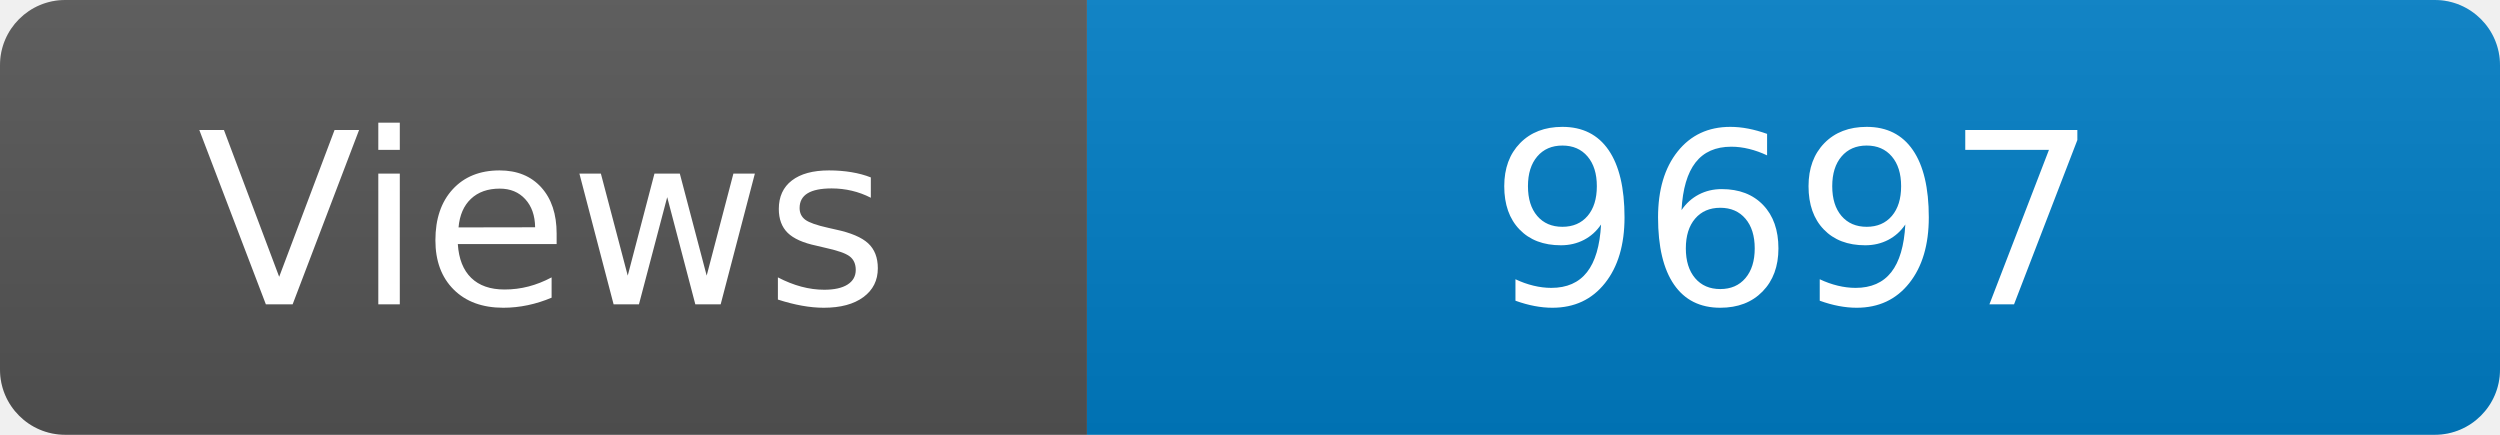
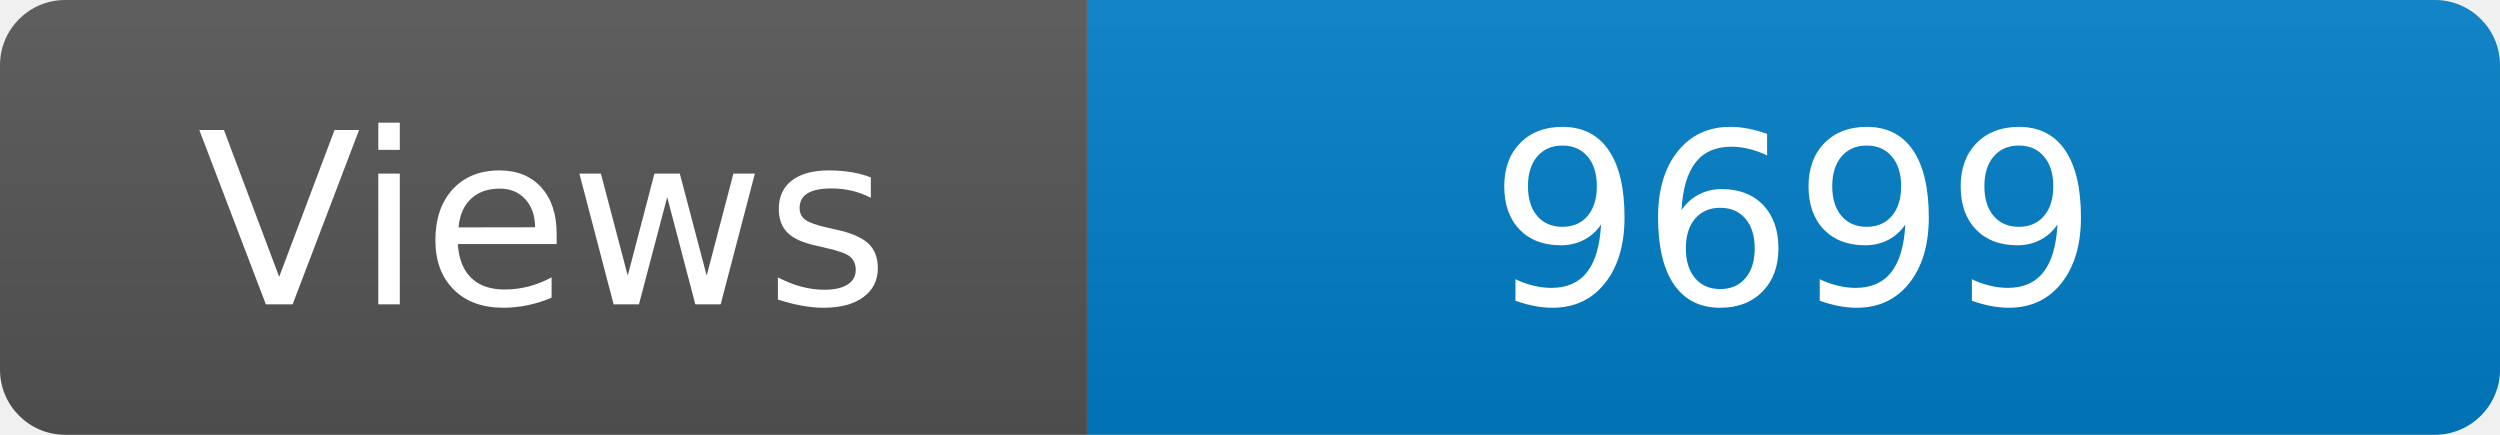
<svg xmlns="http://www.w3.org/2000/svg" width="115" height="20" role="img" aria-label="Maintained?: yes">
  <linearGradient id="s" x2="0" y2="100%">
    <stop offset="0" stop-color="#bbb" stop-opacity=".1" />
    <stop offset="1" stop-opacity=".1" />
  </linearGradient>
  <clipPath id="r">
    <rect width="115" height="20" rx="3" fill="#fff" />
  </clipPath>
  <g clip-path="url(#r)">
    <rect width="50" height="20" fill="#555" />
    <rect x="50" width="160" height="20" fill="#007ec6" />
    <rect width="115" height="20" fill="url(#s)" />
  </g>
  <g fill="#fff" text-anchor="middle" font-family="Verdana,Geneva,DejaVu Sans,sans-serif" font-size="110">
    <text x="250" y="140" transform="scale(.1)" fill="#fff">Views</text>
-     <text x="825" y="140" transform="scale(.1)" fill="#fff">9697</text>
+     <text x="825" y="140" transform="scale(.1)" fill="#fff">9699</text>
  </g>
</svg>
